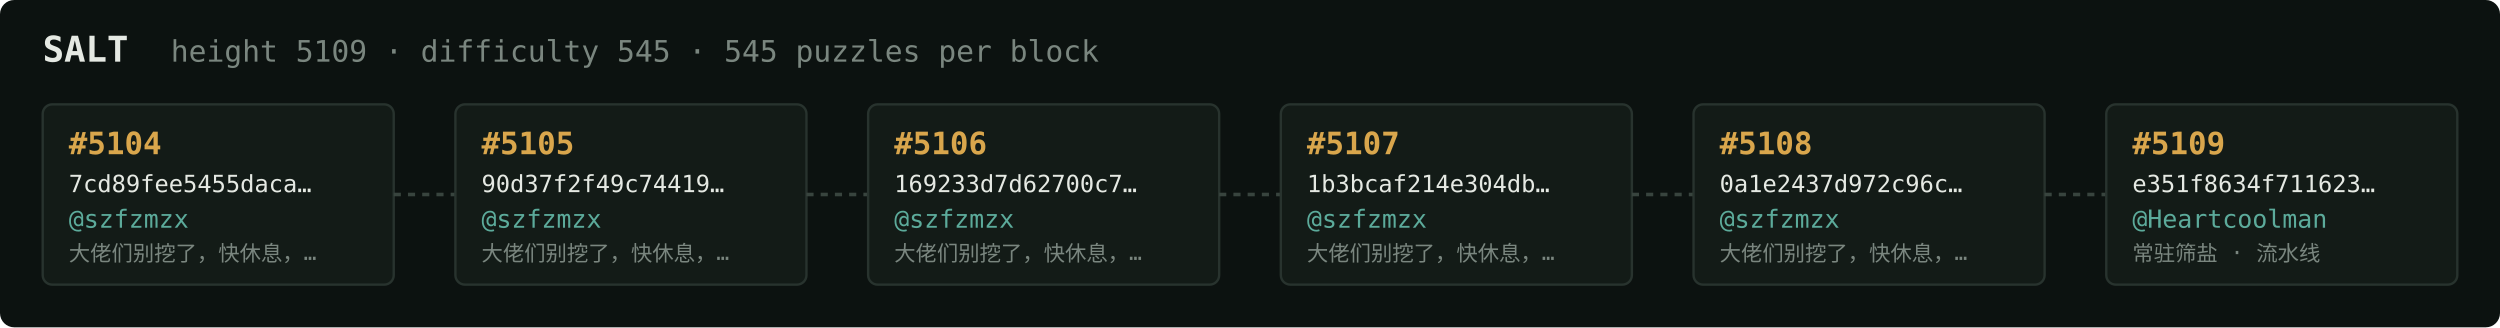
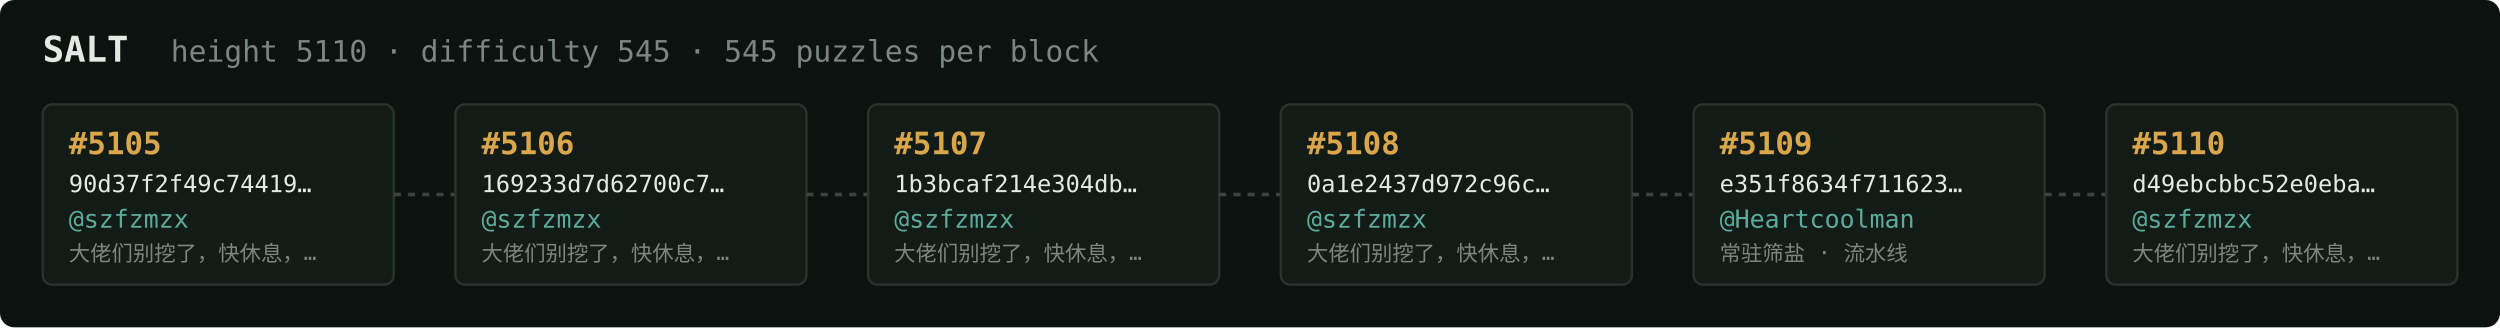
<svg xmlns="http://www.w3.org/2000/svg" width="1054" height="138" viewBox="0 0 1054 138" font-family="ui-monospace,SFMono-Regular,Menlo,monospace">
  <rect fill="#0c1210" width="1054" height="138" rx="6" />
  <text x="18" y="26" fill="#e5e9e3" font-size="15" font-weight="700">SALT</text>
-   <text x="72" y="26" fill="#7a867f" font-size="12.5">height 5109 · difficulty 545 · 545 puzzles per block</text>
+   <text x="72" y="26" fill="#7a867f" font-size="12.5">height 5110 · difficulty 545 · 545 puzzles per block</text>
  <rect x="18" y="44" width="148" height="76" rx="4" fill="#131b17" stroke="#28332e" stroke-width="1" />
-   <text x="29" y="65" fill="#d9a64c" font-size="13" font-weight="700">#5104</text>
-   <text x="29" y="81" fill="#e5e9e3" font-size="10">7cd89fee5455daca…</text>
+   <text x="29" y="65" fill="#d9a64c" font-size="13" font-weight="700">#5105</text>
+   <text x="29" y="81" fill="#e5e9e3" font-size="10">90d37f2f49c74419…</text>
  <text x="29" y="96" fill="#5cab9b" font-size="10.5">@szfzmzx</text>
  <text x="29" y="110" fill="#7a867f" font-size="9">大佬们别挖了，快休息，…</text>
  <line x1="166" y1="82.0" x2="192" y2="82.0" stroke="#38443e" stroke-width="1.5" stroke-dasharray="3 3" />
  <rect x="192" y="44" width="148" height="76" rx="4" fill="#131b17" stroke="#28332e" stroke-width="1" />
-   <text x="203" y="65" fill="#d9a64c" font-size="13" font-weight="700">#5105</text>
-   <text x="203" y="81" fill="#e5e9e3" font-size="10">90d37f2f49c74419…</text>
+   <text x="203" y="65" fill="#d9a64c" font-size="13" font-weight="700">#5106</text>
+   <text x="203" y="81" fill="#e5e9e3" font-size="10">169233d7d62700c7…</text>
  <text x="203" y="96" fill="#5cab9b" font-size="10.5">@szfzmzx</text>
  <text x="203" y="110" fill="#7a867f" font-size="9">大佬们别挖了，快休息，…</text>
  <line x1="340" y1="82.0" x2="366" y2="82.0" stroke="#38443e" stroke-width="1.5" stroke-dasharray="3 3" />
  <rect x="366" y="44" width="148" height="76" rx="4" fill="#131b17" stroke="#28332e" stroke-width="1" />
-   <text x="377" y="65" fill="#d9a64c" font-size="13" font-weight="700">#5106</text>
-   <text x="377" y="81" fill="#e5e9e3" font-size="10">169233d7d62700c7…</text>
+   <text x="377" y="65" fill="#d9a64c" font-size="13" font-weight="700">#5107</text>
+   <text x="377" y="81" fill="#e5e9e3" font-size="10">1b3bcaf214e304db…</text>
  <text x="377" y="96" fill="#5cab9b" font-size="10.5">@szfzmzx</text>
  <text x="377" y="110" fill="#7a867f" font-size="9">大佬们别挖了，快休息，…</text>
  <line x1="514" y1="82.0" x2="540" y2="82.0" stroke="#38443e" stroke-width="1.5" stroke-dasharray="3 3" />
  <rect x="540" y="44" width="148" height="76" rx="4" fill="#131b17" stroke="#28332e" stroke-width="1" />
-   <text x="551" y="65" fill="#d9a64c" font-size="13" font-weight="700">#5107</text>
-   <text x="551" y="81" fill="#e5e9e3" font-size="10">1b3bcaf214e304db…</text>
+   <text x="551" y="65" fill="#d9a64c" font-size="13" font-weight="700">#5108</text>
+   <text x="551" y="81" fill="#e5e9e3" font-size="10">0a1e2437d972c96c…</text>
  <text x="551" y="96" fill="#5cab9b" font-size="10.5">@szfzmzx</text>
  <text x="551" y="110" fill="#7a867f" font-size="9">大佬们别挖了，快休息，…</text>
  <line x1="688" y1="82.0" x2="714" y2="82.0" stroke="#38443e" stroke-width="1.5" stroke-dasharray="3 3" />
  <rect x="714" y="44" width="148" height="76" rx="4" fill="#131b17" stroke="#28332e" stroke-width="1" />
-   <text x="725" y="65" fill="#d9a64c" font-size="13" font-weight="700">#5108</text>
-   <text x="725" y="81" fill="#e5e9e3" font-size="10">0a1e2437d972c96c…</text>
-   <text x="725" y="96" fill="#5cab9b" font-size="10.5">@szfzmzx</text>
-   <text x="725" y="110" fill="#7a867f" font-size="9">大佬们别挖了，快休息，…</text>
+   <text x="725" y="65" fill="#d9a64c" font-size="13" font-weight="700">#5109</text>
+   <text x="725" y="81" fill="#e5e9e3" font-size="10">e351f8634f711623…</text>
+   <text x="725" y="96" fill="#5cab9b" font-size="10.5">@Heartcoolman</text>
+   <text x="725" y="110" fill="#7a867f" font-size="9">常驻筛盐 · 流水线</text>
  <line x1="862" y1="82.0" x2="888" y2="82.0" stroke="#38443e" stroke-width="1.5" stroke-dasharray="3 3" />
  <rect x="888" y="44" width="148" height="76" rx="4" fill="#131b17" stroke="#28332e" stroke-width="1" />
-   <text x="899" y="65" fill="#d9a64c" font-size="13" font-weight="700">#5109</text>
-   <text x="899" y="81" fill="#e5e9e3" font-size="10">e351f8634f711623…</text>
-   <text x="899" y="96" fill="#5cab9b" font-size="10.5">@Heartcoolman</text>
-   <text x="899" y="110" fill="#7a867f" font-size="9">常驻筛盐 · 流水线</text>
+   <text x="899" y="65" fill="#d9a64c" font-size="13" font-weight="700">#5110</text>
+   <text x="899" y="81" fill="#e5e9e3" font-size="10">d49ebcbbc52e0eba…</text>
+   <text x="899" y="96" fill="#5cab9b" font-size="10.5">@szfzmzx</text>
+   <text x="899" y="110" fill="#7a867f" font-size="9">大佬们别挖了，快休息，…</text>
</svg>
